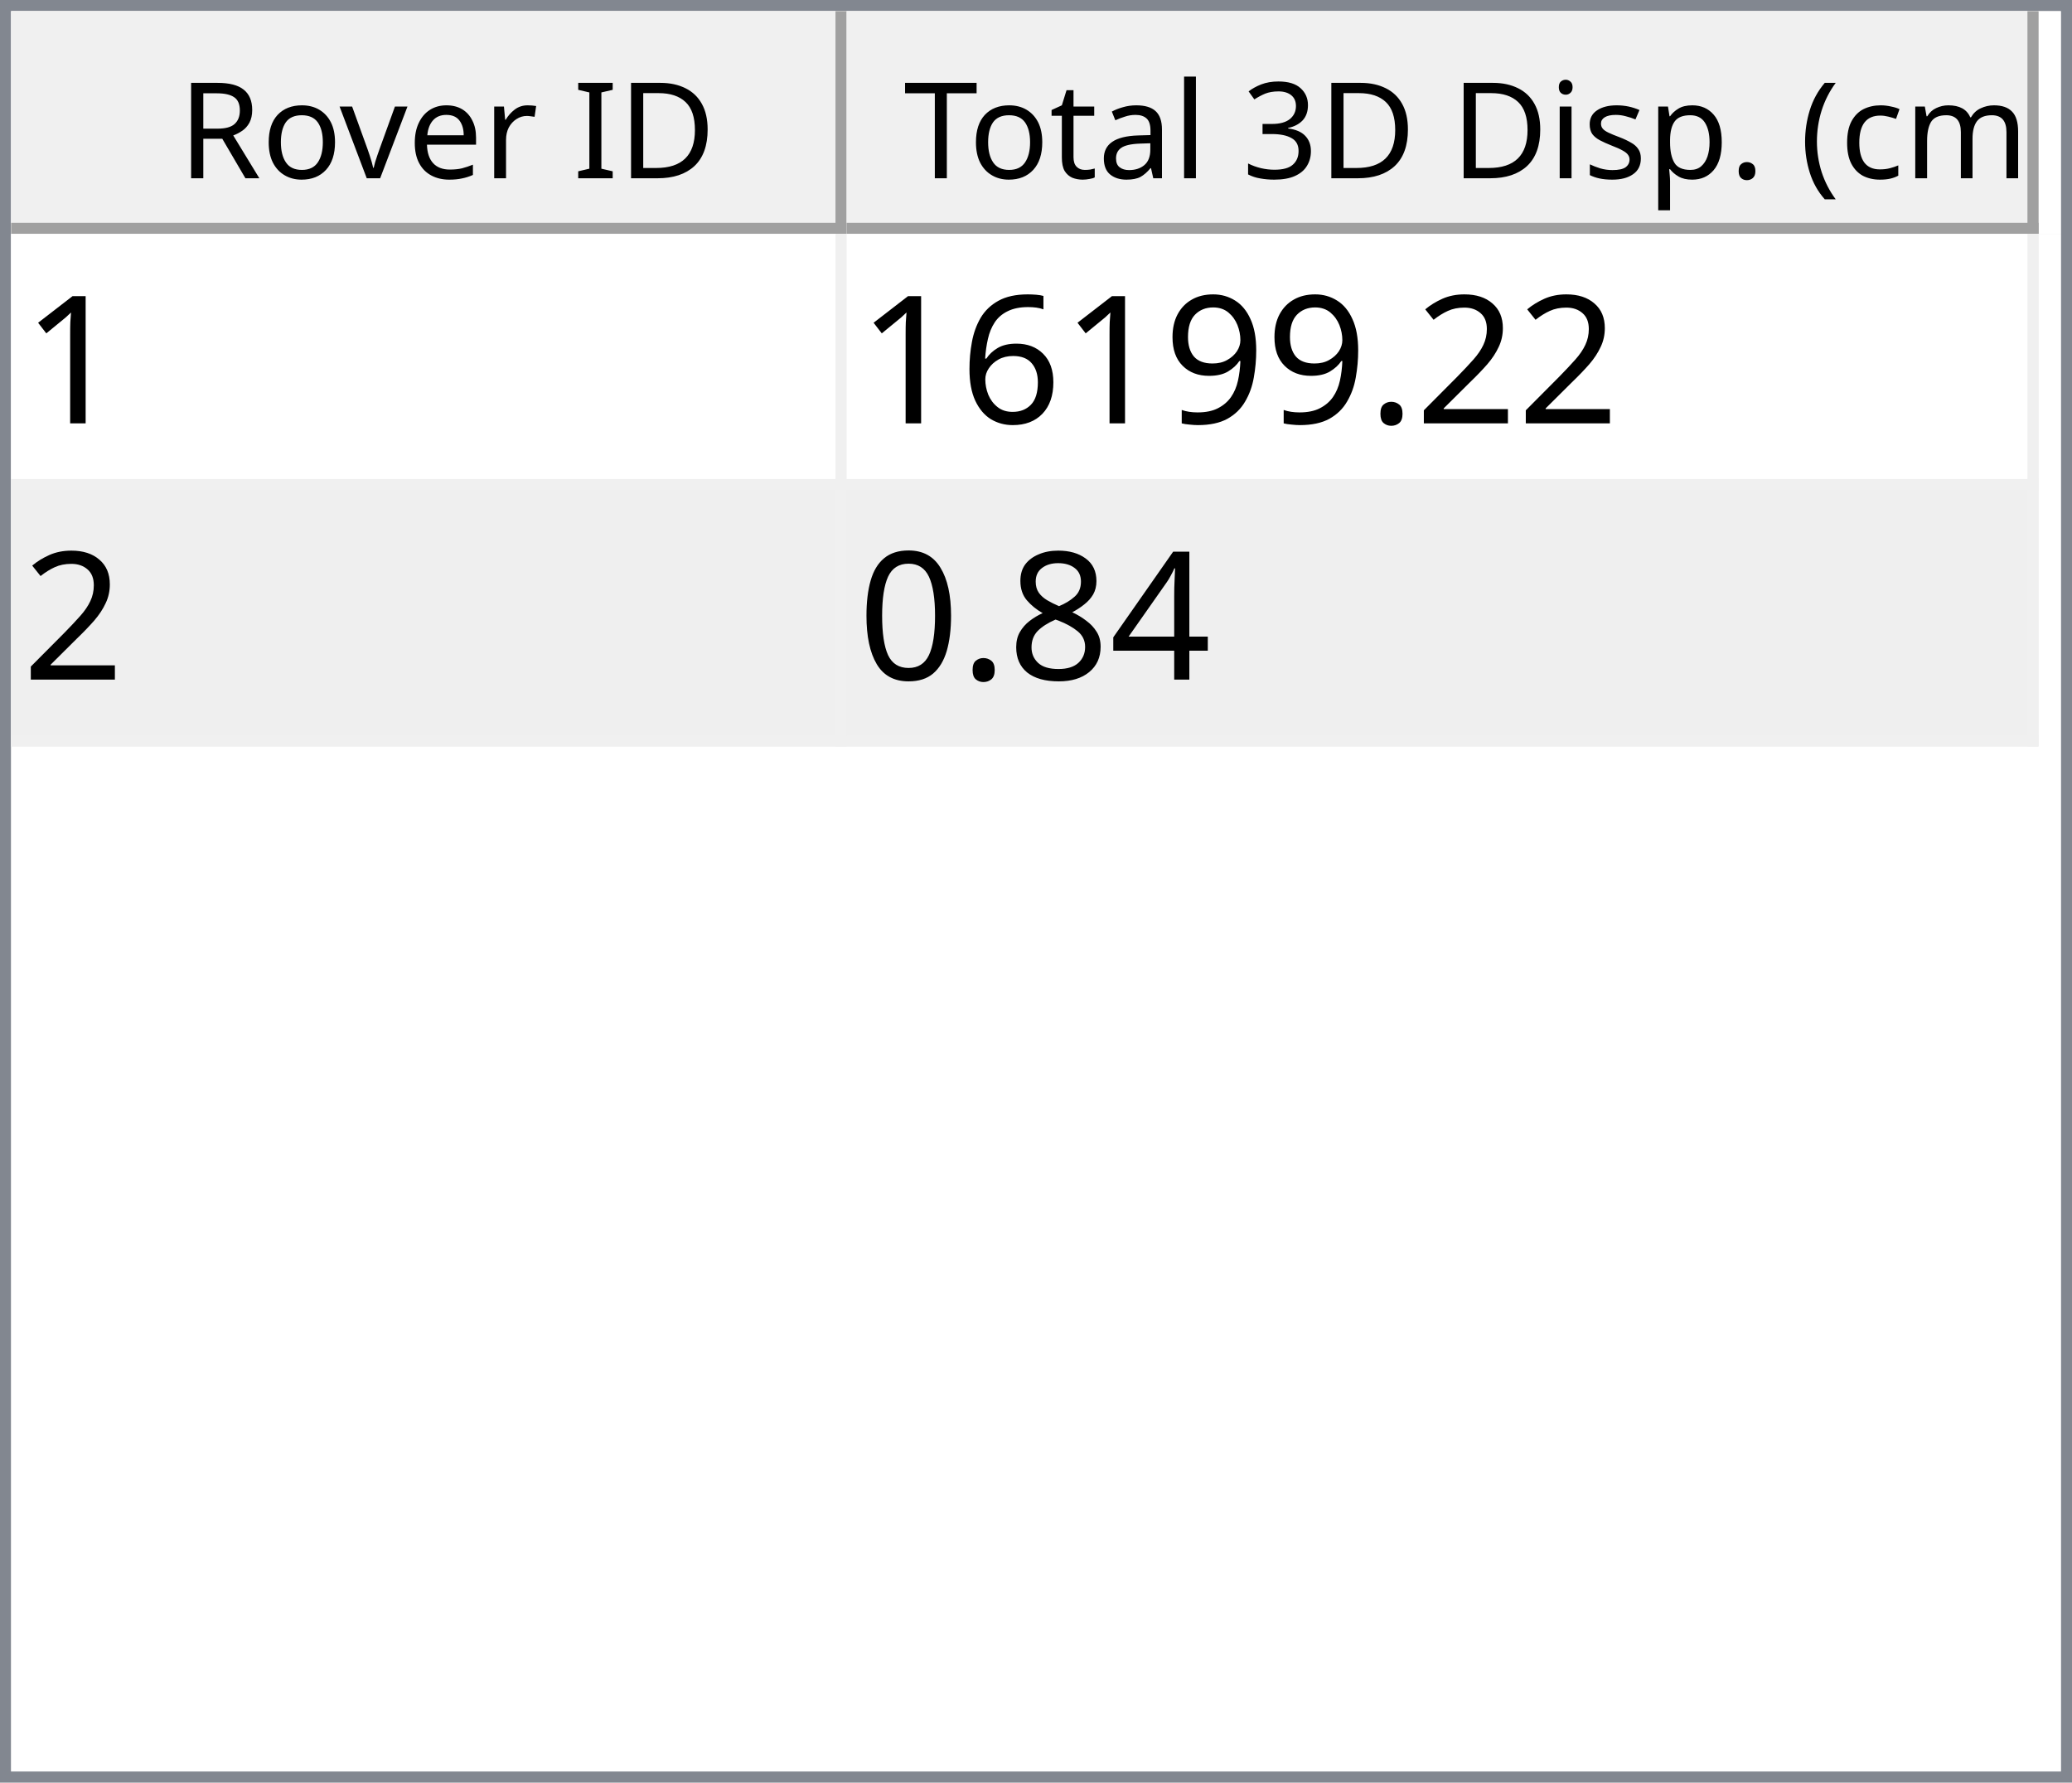
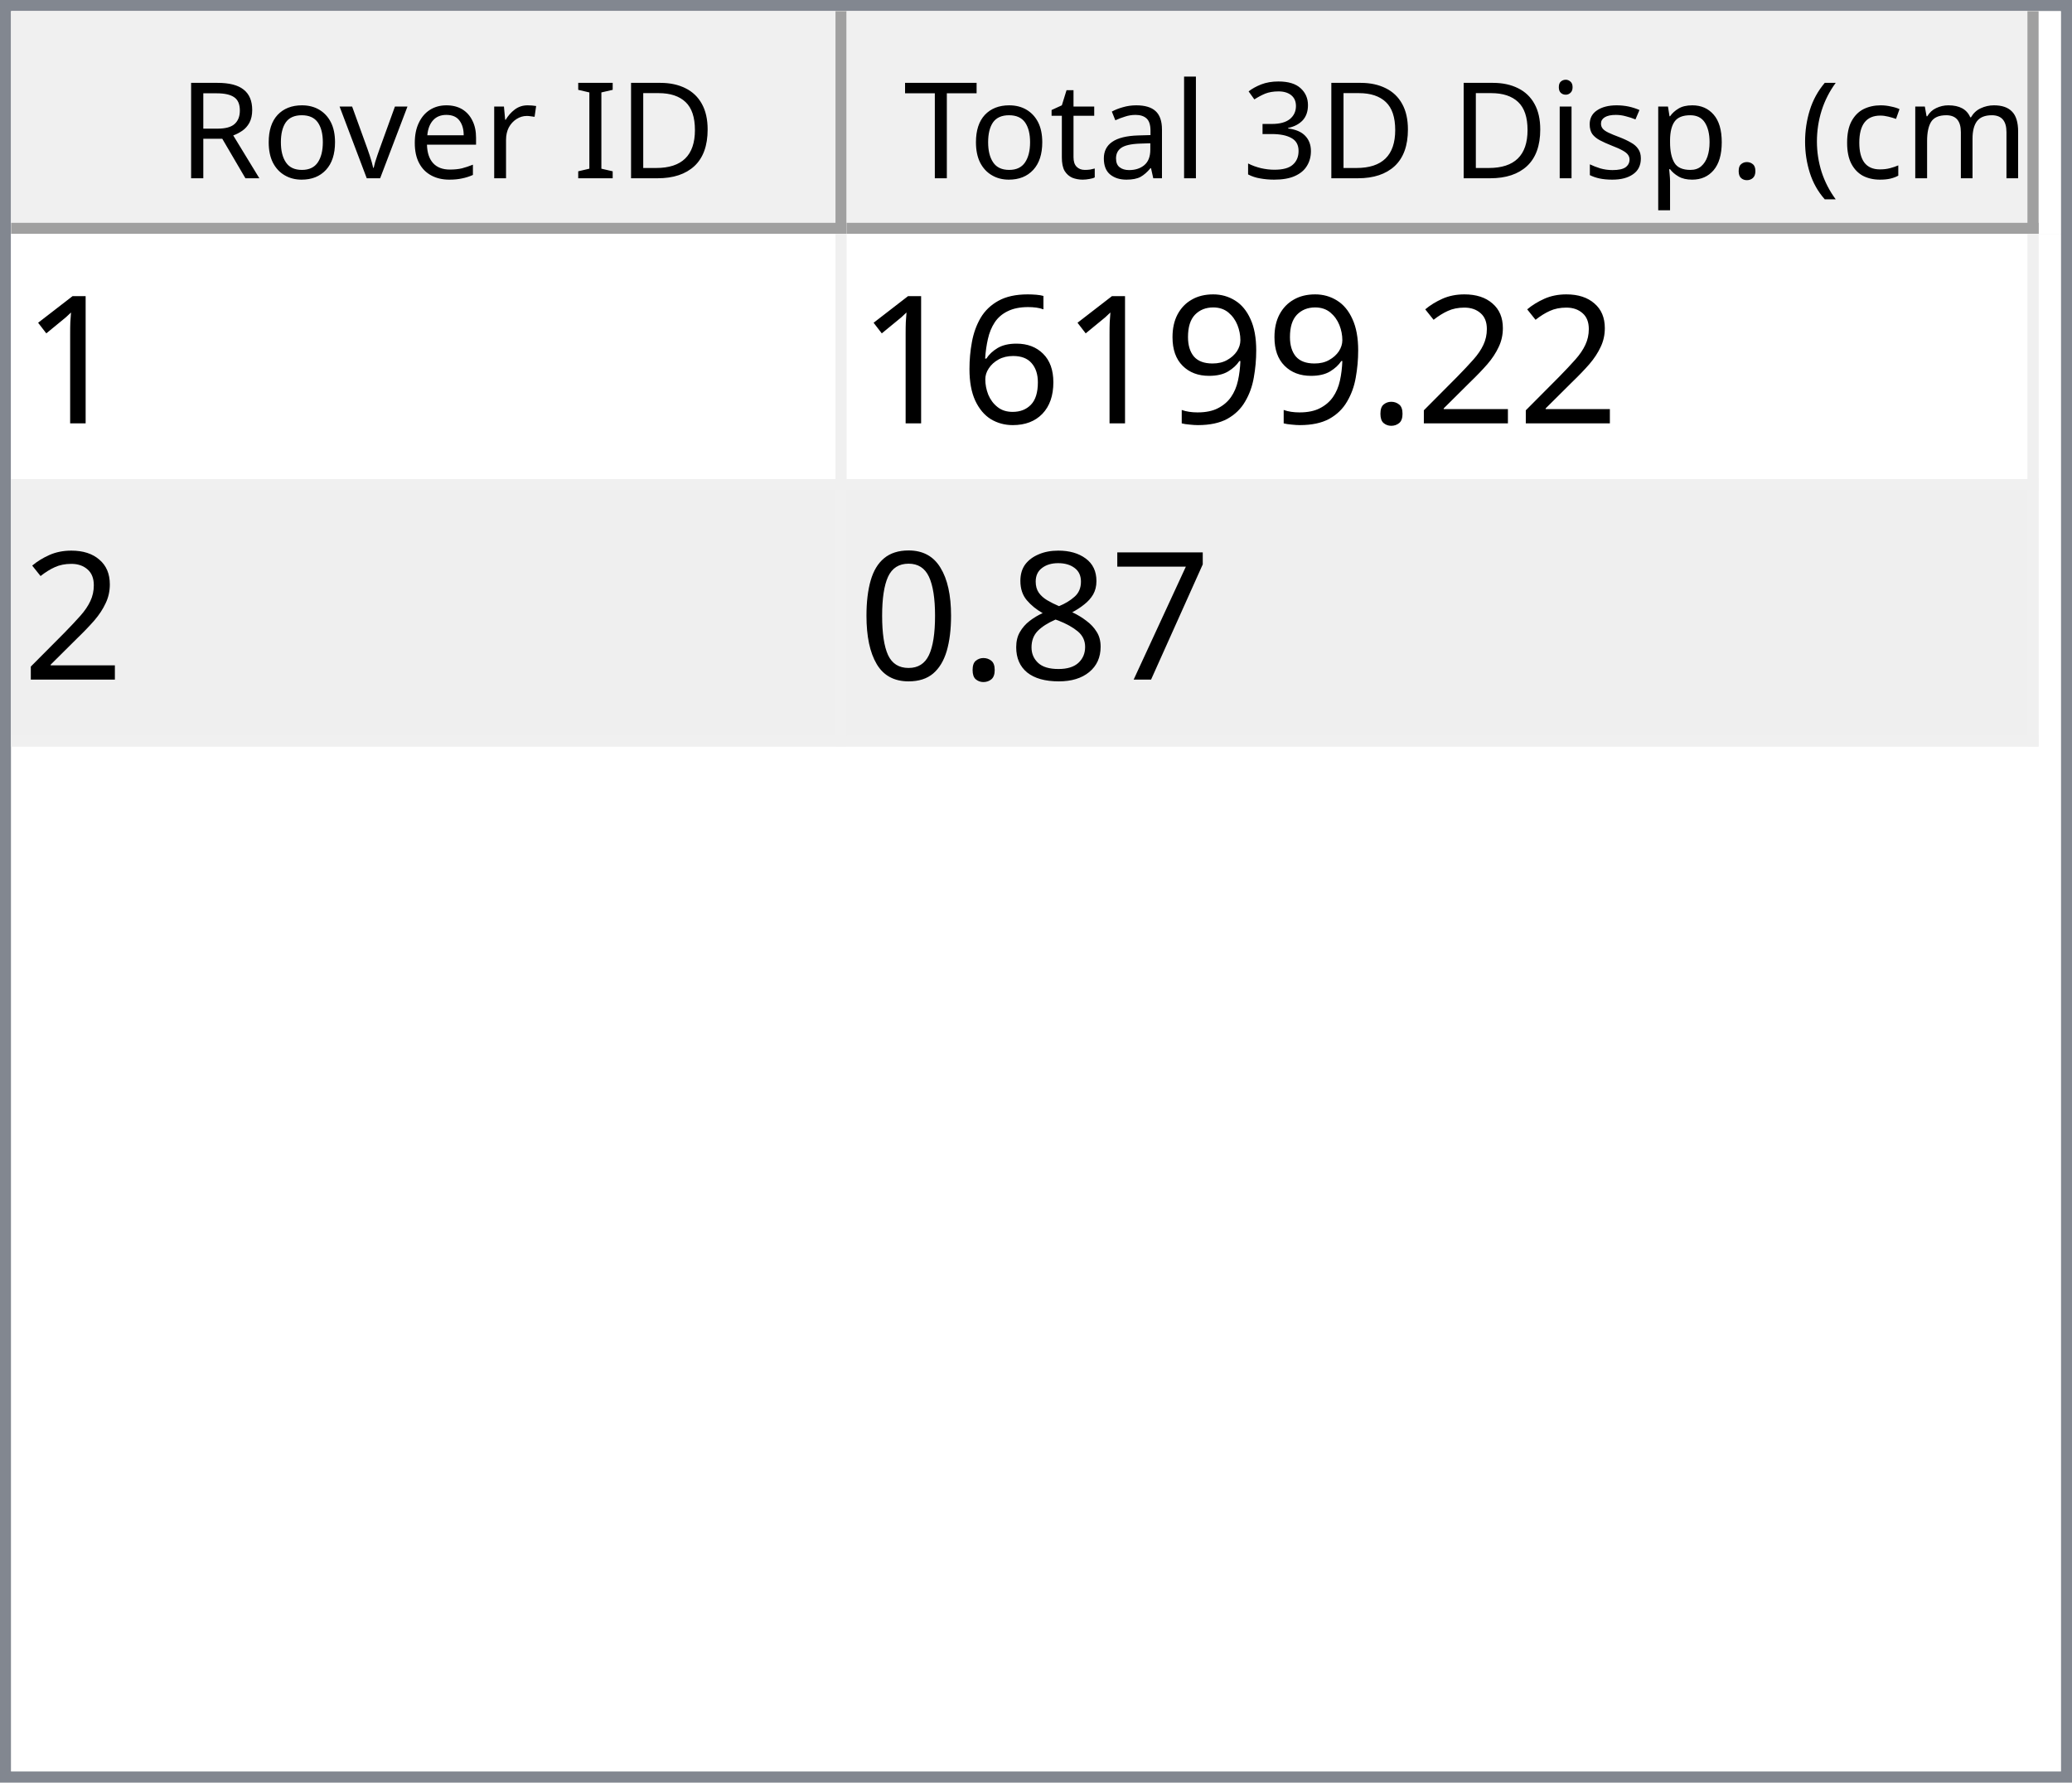
<svg xmlns="http://www.w3.org/2000/svg" style="fill-opacity:1; color-rendering:auto; color-interpolation:auto; text-rendering:auto; stroke:black; stroke-linecap:square; stroke-miterlimit:10; shape-rendering:auto; stroke-opacity:1; fill:black; stroke-dasharray:none; font-weight:normal; stroke-width:1; font-family:'Dialog'; font-style:normal; stroke-linejoin:miter; font-size:12px; stroke-dashoffset:0; image-rendering:auto;" width="186" height="160">
  <defs id="genericDefs" />
  <g>
    <defs id="defs1">
      <clipPath clipPathUnits="userSpaceOnUse" id="clipPath1">
        <path d="M0 0 L186 0 L186 160 L0 160 L0 0 Z" />
      </clipPath>
      <clipPath clipPathUnits="userSpaceOnUse" id="clipPath2">
        <path d="M0 0 L0 160 L186 160 L186 0 Z" />
      </clipPath>
      <clipPath clipPathUnits="userSpaceOnUse" id="clipPath3">
        <path d="M0 0 L0 20 L184 20 L184 0 Z" />
      </clipPath>
      <clipPath clipPathUnits="userSpaceOnUse" id="clipPath4">
        <path d="M0 0 L0 20 L75 20 L75 0 Z" />
      </clipPath>
      <clipPath clipPathUnits="userSpaceOnUse" id="clipPath5">
        <path d="M1 1 L1 19 L74 19 L74 1 Z" />
      </clipPath>
      <clipPath clipPathUnits="userSpaceOnUse" id="clipPath6">
        <path d="M0 0 L0 18 L73 18 L73 0 Z" />
      </clipPath>
      <clipPath clipPathUnits="userSpaceOnUse" id="clipPath7">
        <path d="M-0.5 -0.5 L-0.5 19.5 L74.5 19.5 L74.5 -0.5 Z" />
      </clipPath>
      <clipPath clipPathUnits="userSpaceOnUse" id="clipPath8">
        <path d="M0 0 L0 20 L107 20 L107 0 Z" />
      </clipPath>
      <clipPath clipPathUnits="userSpaceOnUse" id="clipPath9">
        <path d="M1 1 L1 19 L106 19 L106 1 Z" />
      </clipPath>
      <clipPath clipPathUnits="userSpaceOnUse" id="clipPath10">
        <path d="M0 0 L0 18 L105 18 L105 0 Z" />
      </clipPath>
      <clipPath clipPathUnits="userSpaceOnUse" id="clipPath11">
        <path d="M-0.5 -0.5 L-0.5 19.5 L106.5 19.5 L106.5 -0.5 Z" />
      </clipPath>
      <clipPath clipPathUnits="userSpaceOnUse" id="clipPath12">
        <path d="M0 0 L0 138 L184 138 L184 0 Z" />
      </clipPath>
      <clipPath clipPathUnits="userSpaceOnUse" id="clipPath13">
        <path d="M0 0 L0 46 L182 46 L182 0 Z" />
      </clipPath>
      <clipPath clipPathUnits="userSpaceOnUse" id="clipPath14">
        <path d="M-0.5 -0.5 L-0.5 45.5 L181.5 45.5 L181.5 -0.5 Z" />
      </clipPath>
      <clipPath clipPathUnits="userSpaceOnUse" id="clipPath15">
        <path d="M0 0 L0 22 L74 22 L74 0 Z" />
      </clipPath>
      <clipPath clipPathUnits="userSpaceOnUse" id="clipPath16">
        <path d="M0 0 L0 22 L106 22 L106 0 Z" />
      </clipPath>
      <font horiz-adv-x="64.551" id="font1">
        <font-face ascent="107.91" descent="25.098" units-per-em="100" style="font-style:normal; font-family:Segoe UI; font-weight:normal;" />
        <missing-glyph horiz-adv-x="64.551" d="M8.109 0 L8.109 68.266 L56.453 68.266 L56.453 0 L8.109 0 ZM15.328 7.234 L49.219 7.234 L49.219 61.031 L15.328 61.031 L15.328 7.234 Z" />
        <glyph unicode="D" horiz-adv-x="70.117" d="M9.188 0 L9.188 70.016 L28.516 70.016 Q65.531 70.016 65.531 35.891 Q65.531 19.672 55.25 9.836 Q44.969 0 27.734 0 L9.188 0 ZM17.391 62.594 L17.391 7.422 L27.828 7.422 Q41.609 7.422 49.273 14.797 Q56.938 22.172 56.938 35.688 Q56.938 62.594 28.328 62.594 L17.391 62.594 Z" />
        <glyph unicode="I" horiz-adv-x="26.611" d="M17.391 0 L9.188 0 L9.188 70.016 L17.391 70.016 L17.391 0 Z" />
        <glyph unicode=" " horiz-adv-x="27.393" d="" />
        <glyph unicode="r" horiz-adv-x="34.766" d="M34.188 41.891 Q32.078 43.5 28.125 43.5 Q23 43.5 19.555 38.672 Q16.109 33.844 16.109 25.484 L16.109 0 L8.109 0 L8.109 50 L16.109 50 L16.109 39.703 L16.312 39.703 Q18.016 44.969 21.531 47.922 Q25.047 50.875 29.391 50.875 Q32.516 50.875 34.188 50.203 L34.188 41.891 Z" />
        <glyph unicode="e" horiz-adv-x="52.295" d="M48.297 23 L12.984 23 Q13.188 14.656 17.484 10.109 Q21.781 5.562 29.297 5.562 Q37.75 5.562 44.828 11.141 L44.828 3.609 Q38.234 -1.172 27.391 -1.172 Q16.797 -1.172 10.742 5.641 Q4.688 12.453 4.688 24.812 Q4.688 36.469 11.305 43.82 Q17.922 51.172 27.734 51.172 Q37.547 51.172 42.922 44.828 Q48.297 38.484 48.297 27.203 L48.297 23 ZM40.094 29.781 Q40.047 36.719 36.75 40.578 Q33.453 44.438 27.594 44.438 Q21.922 44.438 17.969 40.383 Q14.016 36.328 13.094 29.781 L40.094 29.781 Z" />
        <glyph unicode="v" horiz-adv-x="47.9" d="M47.406 50 L27.484 0 L19.625 0 L0.688 50 L9.469 50 L22.172 13.672 Q23.578 9.672 23.922 6.688 L24.125 6.688 Q24.609 10.453 25.688 13.484 L38.969 50 L47.406 50 Z" />
        <glyph unicode="o" horiz-adv-x="58.594" d="M29 -1.172 Q17.922 -1.172 11.305 5.836 Q4.688 12.844 4.688 24.422 Q4.688 37.016 11.57 44.094 Q18.453 51.172 30.172 51.172 Q41.359 51.172 47.633 44.289 Q53.906 37.406 53.906 25.203 Q53.906 13.234 47.141 6.031 Q40.375 -1.172 29 -1.172 ZM29.594 44.438 Q21.875 44.438 17.383 39.188 Q12.891 33.938 12.891 24.703 Q12.891 15.828 17.43 10.695 Q21.969 5.562 29.594 5.562 Q37.359 5.562 41.531 10.594 Q45.703 15.625 45.703 24.906 Q45.703 34.281 41.531 39.359 Q37.359 44.438 29.594 44.438 Z" />
        <glyph unicode="R" horiz-adv-x="59.814" d="M59.375 0 L49.609 0 L37.891 19.625 Q36.281 22.359 34.766 24.289 Q33.25 26.219 31.664 27.438 Q30.078 28.656 28.25 29.219 Q26.422 29.781 24.125 29.781 L17.391 29.781 L17.391 0 L9.188 0 L9.188 70.016 L30.078 70.016 Q34.672 70.016 38.555 68.867 Q42.438 67.719 45.289 65.375 Q48.141 63.031 49.758 59.547 Q51.375 56.062 51.375 51.375 Q51.375 47.703 50.273 44.656 Q49.172 41.609 47.148 39.211 Q45.125 36.812 42.266 35.133 Q39.406 33.453 35.844 32.516 L35.844 32.328 Q37.594 31.547 38.891 30.547 Q40.188 29.547 41.359 28.18 Q42.531 26.812 43.68 25.078 Q44.828 23.344 46.234 21.047 L59.375 0 ZM17.391 62.594 L17.391 37.203 L28.516 37.203 Q31.594 37.203 34.203 38.133 Q36.812 39.062 38.719 40.797 Q40.625 42.531 41.703 45.047 Q42.781 47.562 42.781 50.688 Q42.781 56.297 39.141 59.445 Q35.5 62.594 28.609 62.594 L17.391 62.594 Z" />
        <glyph unicode=")" horiz-adv-x="30.176" d="M8.297 -15.922 L1.172 -15.922 Q16.406 2.344 16.406 26.812 Q16.406 51.469 1.078 70.016 L8.297 70.016 Q23.531 52.156 23.531 26.703 Q23.531 1.375 8.297 -15.922 Z" />
        <glyph unicode="m" horiz-adv-x="86.133" d="M79.109 0 L71.094 0 L71.094 28.719 Q71.094 37.016 68.531 40.727 Q65.969 44.438 59.906 44.438 Q54.781 44.438 51.195 39.75 Q47.609 35.062 47.609 28.516 L47.609 0 L39.594 0 L39.594 29.688 Q39.594 44.438 28.219 44.438 Q22.953 44.438 19.531 40.016 Q16.109 35.594 16.109 28.516 L16.109 0 L8.109 0 L8.109 50 L16.109 50 L16.109 42.094 L16.312 42.094 Q21.625 51.172 31.844 51.172 Q36.969 51.172 40.773 48.312 Q44.578 45.453 46 40.828 Q51.562 51.172 62.594 51.172 Q79.109 51.172 79.109 30.812 L79.109 0 Z" />
        <glyph unicode="c" horiz-adv-x="46.191" d="M42.188 2.297 Q36.422 -1.172 28.516 -1.172 Q17.828 -1.172 11.258 5.789 Q4.688 12.75 4.688 23.828 Q4.688 36.188 11.766 43.68 Q18.844 51.172 30.672 51.172 Q37.25 51.172 42.281 48.734 L42.281 40.531 Q36.719 44.438 30.375 44.438 Q22.703 44.438 17.797 38.945 Q12.891 33.453 12.891 24.516 Q12.891 15.719 17.508 10.641 Q22.125 5.562 29.891 5.562 Q36.422 5.562 42.188 9.906 L42.188 2.297 Z" />
        <glyph unicode="(" horiz-adv-x="30.176" d="M29.109 -15.922 L21.969 -15.922 Q6.844 1.375 6.844 26.703 Q6.844 52.156 21.969 70.016 L29.203 70.016 Q13.875 51.469 13.875 26.812 Q13.875 2.344 29.109 -15.922 Z" />
        <glyph unicode="." horiz-adv-x="21.68" d="M10.891 -1.078 Q8.641 -1.078 7.055 0.539 Q5.469 2.156 5.469 4.391 Q5.469 6.641 7.055 8.273 Q8.641 9.906 10.891 9.906 Q13.188 9.906 14.797 8.273 Q16.406 6.641 16.406 4.391 Q16.406 2.156 14.797 0.539 Q13.188 -1.078 10.891 -1.078 Z" />
        <glyph unicode="p" horiz-adv-x="58.789" d="M16.312 7.234 L16.109 7.234 L16.109 -23 L8.109 -23 L8.109 50 L16.109 50 L16.109 41.219 L16.312 41.219 Q22.219 51.172 33.594 51.172 Q43.266 51.172 48.688 44.461 Q54.109 37.75 54.109 26.469 Q54.109 13.922 48 6.375 Q41.891 -1.172 31.297 -1.172 Q21.578 -1.172 16.312 7.234 ZM16.109 27.391 L16.109 20.406 Q16.109 14.203 20.141 9.883 Q24.172 5.562 30.375 5.562 Q37.641 5.562 41.773 11.133 Q45.906 16.703 45.906 26.609 Q45.906 34.969 42.047 39.703 Q38.188 44.438 31.594 44.438 Q24.609 44.438 20.359 39.578 Q16.109 34.719 16.109 27.391 Z" />
        <glyph unicode="s" horiz-adv-x="42.432" d="M5.078 1.812 L5.078 10.406 Q11.625 5.562 19.484 5.562 Q30.031 5.562 30.031 12.594 Q30.031 14.594 29.125 15.992 Q28.219 17.391 26.68 18.461 Q25.141 19.531 23.07 20.383 Q21 21.234 18.609 22.172 Q15.281 23.484 12.766 24.828 Q10.25 26.172 8.57 27.859 Q6.891 29.547 6.031 31.695 Q5.172 33.844 5.172 36.719 Q5.172 40.234 6.789 42.945 Q8.406 45.656 11.086 47.484 Q13.766 49.312 17.211 50.242 Q20.656 51.172 24.312 51.172 Q30.812 51.172 35.938 48.922 L35.938 40.828 Q30.422 44.438 23.25 44.438 Q21 44.438 19.195 43.922 Q17.391 43.406 16.094 42.477 Q14.797 41.547 14.086 40.258 Q13.375 38.969 13.375 37.406 Q13.375 35.453 14.086 34.133 Q14.797 32.812 16.164 31.789 Q17.531 30.766 19.484 29.938 Q21.438 29.109 23.922 28.125 Q27.25 26.859 29.883 25.516 Q32.516 24.172 34.375 22.484 Q36.234 20.797 37.234 18.602 Q38.234 16.406 38.234 13.375 Q38.234 9.672 36.602 6.938 Q34.969 4.203 32.234 2.398 Q29.5 0.594 25.93 -0.289 Q22.359 -1.172 18.453 -1.172 Q10.75 -1.172 5.078 1.812 Z" />
        <glyph unicode="i" horiz-adv-x="24.219" d="M12.203 62.703 Q10.062 62.703 8.547 64.164 Q7.031 65.625 7.031 67.875 Q7.031 70.125 8.547 71.609 Q10.062 73.094 12.203 73.094 Q14.406 73.094 15.945 71.609 Q17.484 70.125 17.484 67.875 Q17.484 65.719 15.945 64.211 Q14.406 62.703 12.203 62.703 ZM16.109 0 L8.109 0 L8.109 50 L16.109 50 L16.109 0 Z" />
        <glyph unicode="3" horiz-adv-x="53.906" d="M46.531 19.828 Q46.531 15.094 44.75 11.211 Q42.969 7.328 39.719 4.57 Q36.469 1.812 31.93 0.297 Q27.391 -1.219 21.922 -1.219 Q11.922 -1.219 6 2.594 L6 11.188 Q13.094 5.609 22.219 5.609 Q25.875 5.609 28.828 6.539 Q31.781 7.469 33.906 9.227 Q36.031 10.984 37.18 13.477 Q38.328 15.969 38.328 19.094 Q38.328 32.812 18.797 32.812 L12.984 32.812 L12.984 39.594 L18.5 39.594 Q35.797 39.594 35.797 52.484 Q35.797 64.406 22.609 64.406 Q15.188 64.406 8.688 59.422 L8.688 67.188 Q15.375 71.188 24.609 71.188 Q29 71.188 32.57 69.969 Q36.141 68.75 38.68 66.555 Q41.219 64.359 42.609 61.281 Q44 58.203 44 54.5 Q44 40.672 30.031 36.719 L30.031 36.531 Q33.594 36.141 36.625 34.797 Q39.656 33.453 41.852 31.305 Q44.047 29.156 45.289 26.25 Q46.531 23.344 46.531 19.828 Z" />
        <glyph unicode="l" horiz-adv-x="24.219" d="M16.109 0 L8.109 0 L8.109 74.031 L16.109 74.031 L16.109 0 Z" />
        <glyph unicode="a" horiz-adv-x="50.879" d="M43.891 0 L35.891 0 L35.891 7.812 L35.688 7.812 Q30.469 -1.172 20.312 -1.172 Q12.844 -1.172 8.617 2.781 Q4.391 6.734 4.391 13.281 Q4.391 27.297 20.906 29.594 L35.891 31.688 Q35.891 44.438 25.594 44.438 Q16.547 44.438 9.281 38.281 L9.281 46.484 Q16.656 51.172 26.266 51.172 Q43.891 51.172 43.891 32.516 L43.891 0 ZM35.891 25.297 L23.828 23.641 Q18.266 22.859 15.43 20.875 Q12.594 18.891 12.594 13.875 Q12.594 10.203 15.211 7.883 Q17.828 5.562 22.172 5.562 Q28.125 5.562 32.008 9.742 Q35.891 13.922 35.891 20.312 L35.891 25.297 Z" />
        <glyph unicode="t" horiz-adv-x="33.887" d="M31.297 0.484 Q28.469 -1.078 23.828 -1.078 Q10.688 -1.078 10.688 13.578 L10.688 43.172 L2.094 43.172 L2.094 50 L10.688 50 L10.688 62.203 L18.703 64.797 L18.703 50 L31.297 50 L31.297 43.172 L18.703 43.172 L18.703 14.984 Q18.703 9.969 20.414 7.82 Q22.125 5.672 26.078 5.672 Q29.109 5.672 31.297 7.328 L31.297 0.484 Z" />
        <glyph unicode="T" horiz-adv-x="52.393" d="M50.594 62.594 L30.375 62.594 L30.375 0 L22.172 0 L22.172 62.594 L2 62.594 L2 70.016 L50.594 70.016 L50.594 62.594 Z" />
      </font>
      <font horiz-adv-x="75.0" id="font2">
        <font-face ascent="100.537" descent="21.973" units-per-em="100" style="font-style:normal; font-family:sans-serif; font-weight:normal;" />
        <missing-glyph horiz-adv-x="75.0" d="M12.5 0 L12.5 62.5 L62.5 62.5 L62.5 0 L12.5 0 ZM14.062 1.562 L60.938 1.562 L60.938 60.938 L14.062 60.938 L14.062 1.562 Z" />
        <glyph unicode="1" horiz-adv-x="55.615" d="M37.25 0 L28.469 0 L28.469 56 Q25.297 52.984 20.141 49.953 Q14.984 46.922 10.891 45.406 L10.891 53.906 Q18.266 57.375 23.781 62.305 Q29.297 67.234 31.594 71.875 L37.25 71.875 L37.25 0 Z" />
        <glyph unicode="2" horiz-adv-x="55.615" d="M50.344 8.453 L50.344 0 L3.031 0 Q2.938 3.172 4.047 6.109 Q5.859 10.938 9.836 15.625 Q13.812 20.312 21.344 26.469 Q33.016 36.031 37.117 41.625 Q41.219 47.219 41.219 52.203 Q41.219 57.422 37.477 61.008 Q33.734 64.594 27.734 64.594 Q21.391 64.594 17.578 60.789 Q13.766 56.984 13.719 50.25 L4.688 51.172 Q5.609 61.281 11.664 66.578 Q17.719 71.875 27.938 71.875 Q38.234 71.875 44.242 66.164 Q50.25 60.453 50.25 52 Q50.25 47.703 48.492 43.555 Q46.734 39.406 42.656 34.812 Q38.578 30.219 29.109 22.219 Q21.188 15.578 18.945 13.211 Q16.703 10.844 15.234 8.453 L50.344 8.453 Z" />
        <glyph unicode="." horiz-adv-x="27.783" d="M9.078 0 L9.078 10.016 L19.094 10.016 L19.094 0 L9.078 0 Z" />
        <glyph unicode="9" horiz-adv-x="55.615" d="M5.469 16.547 L13.922 17.328 Q14.984 11.375 18.016 8.688 Q21.047 6 25.781 6 Q29.828 6 32.883 7.859 Q35.938 9.719 37.891 12.82 Q39.844 15.922 41.164 21.195 Q42.484 26.469 42.484 31.938 Q42.484 32.516 42.438 33.688 Q39.797 29.5 35.234 26.883 Q30.672 24.266 25.344 24.266 Q16.453 24.266 10.305 30.711 Q4.156 37.156 4.156 47.703 Q4.156 58.594 10.578 65.234 Q17 71.875 26.656 71.875 Q33.641 71.875 39.43 68.117 Q45.219 64.359 48.219 57.398 Q51.219 50.438 51.219 37.25 Q51.219 23.531 48.242 15.406 Q45.266 7.281 39.383 3.031 Q33.5 -1.219 25.594 -1.219 Q17.188 -1.219 11.867 3.445 Q6.547 8.109 5.469 16.547 ZM41.453 48.141 Q41.453 55.719 37.43 60.156 Q33.406 64.594 27.734 64.594 Q21.875 64.594 17.531 59.812 Q13.188 55.031 13.188 47.406 Q13.188 40.578 17.312 36.305 Q21.438 32.031 27.484 32.031 Q33.594 32.031 37.523 36.305 Q41.453 40.578 41.453 48.141 Z" />
        <glyph unicode="6" horiz-adv-x="55.615" d="M49.75 54.047 L41.016 53.375 Q39.844 58.547 37.703 60.891 Q34.125 64.656 28.906 64.656 Q24.703 64.656 21.531 62.312 Q17.391 59.281 14.992 53.469 Q12.594 47.656 12.5 36.922 Q15.672 41.75 20.266 44.094 Q24.859 46.438 29.891 46.438 Q38.672 46.438 44.852 39.969 Q51.031 33.5 51.031 23.25 Q51.031 16.5 48.125 10.719 Q45.219 4.938 40.141 1.859 Q35.062 -1.219 28.609 -1.219 Q17.625 -1.219 10.695 6.859 Q3.766 14.938 3.766 33.5 Q3.766 54.25 11.422 63.672 Q18.109 71.875 29.438 71.875 Q37.891 71.875 43.289 67.141 Q48.688 62.406 49.75 54.047 ZM13.875 23.188 Q13.875 18.656 15.797 14.508 Q17.719 10.359 21.188 8.18 Q24.656 6 28.469 6 Q34.031 6 38.039 10.492 Q42.047 14.984 42.047 22.703 Q42.047 30.125 38.086 34.398 Q34.125 38.672 28.125 38.672 Q22.172 38.672 18.023 34.398 Q13.875 30.125 13.875 23.188 Z" />
-         <glyph unicode="4" horiz-adv-x="55.615" d="M32.328 0 L32.328 17.141 L1.266 17.141 L1.266 25.203 L33.938 71.578 L41.109 71.578 L41.109 25.203 L50.781 25.203 L50.781 17.141 L41.109 17.141 L41.109 0 L32.328 0 ZM32.328 25.203 L32.328 57.469 L9.906 25.203 L32.328 25.203 Z" />
+         <glyph unicode="7" horiz-adv-x="55.615" d="M4.734 62.203 L4.734 70.656 L51.078 70.656 L51.078 63.812 Q44.234 56.547 37.523 44.484 Q30.812 32.422 27.156 19.672 Q24.516 10.688 23.781 0 L14.75 0 Q14.891 8.453 18.062 20.414 Q21.234 32.375 27.172 43.484 Q33.109 54.594 39.797 62.203 L4.734 62.203 Z" />
        <glyph unicode="8" horiz-adv-x="55.615" d="M17.672 38.812 Q12.203 40.828 9.57 44.539 Q6.938 48.25 6.938 53.422 Q6.938 61.234 12.555 66.555 Q18.172 71.875 27.484 71.875 Q36.859 71.875 42.578 66.43 Q48.297 60.984 48.297 53.172 Q48.297 48.188 45.68 44.508 Q43.062 40.828 37.75 38.812 Q44.344 36.672 47.781 31.883 Q51.219 27.094 51.219 20.453 Q51.219 11.281 44.727 5.031 Q38.234 -1.219 27.641 -1.219 Q17.047 -1.219 10.547 5.055 Q4.047 11.328 4.047 20.703 Q4.047 27.688 7.594 32.398 Q11.141 37.109 17.672 38.812 ZM15.922 53.719 Q15.922 48.641 19.195 45.414 Q22.469 42.188 27.688 42.188 Q32.766 42.188 36.016 45.383 Q39.266 48.578 39.266 53.219 Q39.266 58.062 35.914 61.359 Q32.562 64.656 27.594 64.656 Q22.562 64.656 19.242 61.43 Q15.922 58.203 15.922 53.719 ZM13.094 20.656 Q13.094 16.891 14.875 13.375 Q16.656 9.859 20.172 7.93 Q23.688 6 27.734 6 Q34.031 6 38.133 10.055 Q42.234 14.109 42.234 20.359 Q42.234 26.703 38.016 30.859 Q33.797 35.016 27.438 35.016 Q21.234 35.016 17.164 30.914 Q13.094 26.812 13.094 20.656 Z" />
        <glyph unicode="0" horiz-adv-x="55.615" d="M4.156 35.297 Q4.156 48 6.766 55.742 Q9.375 63.484 14.523 67.68 Q19.672 71.875 27.484 71.875 Q33.25 71.875 37.594 69.555 Q41.938 67.234 44.773 62.867 Q47.609 58.5 49.219 52.227 Q50.828 45.953 50.828 35.297 Q50.828 22.703 48.242 14.969 Q45.656 7.234 40.508 3.008 Q35.359 -1.219 27.484 -1.219 Q17.141 -1.219 11.234 6.203 Q4.156 15.141 4.156 35.297 ZM13.188 35.297 Q13.188 17.672 17.312 11.836 Q21.438 6 27.484 6 Q33.547 6 37.672 11.859 Q41.797 17.719 41.797 35.297 Q41.797 52.984 37.672 58.789 Q33.547 64.594 27.391 64.594 Q21.344 64.594 17.719 59.469 Q13.188 52.938 13.188 35.297 Z" />
      </font>
    </defs>
    <g style="fill:white; stroke:white;">
      <rect x="0" y="0" width="186" style="clip-path:url(#clipPath1); stroke:none;" height="160" />
    </g>
    <g style="fill:white; text-rendering:optimizeSpeed; color-rendering:optimizeSpeed; image-rendering:optimizeSpeed; shape-rendering:crispEdges; stroke:white; color-interpolation:sRGB;">
      <rect x="0" width="186" height="160" y="0" style="stroke:none;" />
      <path style="stroke:none;" d="M0 160 L186 160 L186 0 L0 0 Z" />
    </g>
    <g style="fill:rgb(240,240,240); font-family:'Segoe UI'; stroke:rgb(240,240,240);">
      <rect x="0" y="0" width="186" style="clip-path:url(#clipPath2); stroke:none;" height="160" />
    </g>
    <g style="fill:rgb(130,135,144); font-family:'Segoe UI'; stroke:rgb(130,135,144);">
      <path d="M0 0 L186 0 L186 160 L0 160 L0 0 ZM1 1 L185 1 L185 159 L1 159 L1 1 Z" style="fill-rule:evenodd; clip-path:url(#clipPath2); stroke:none;" />
    </g>
    <g style="fill:white; font-family:'Segoe UI'; stroke:white;" transform="translate(1,1)">
      <rect x="0" y="0" width="184" style="clip-path:url(#clipPath3); stroke:none;" height="20" />
    </g>
    <g style="fill:rgb(240,240,240); font-family:'Segoe UI'; stroke:rgb(240,240,240);" transform="translate(1,1)">
      <rect x="0" y="0" width="75" style="clip-path:url(#clipPath4); stroke:none;" height="20" />
    </g>
    <g style="font-family:'Segoe UI';" transform="translate(2,2)">
      <text x="14" xml:space="preserve" y="14" style="clip-path:url(#clipPath6); stroke:none;">Rover ID</text>
    </g>
    <g style="fill:rgb(160,160,160); font-family:'Segoe UI'; stroke:rgb(160,160,160); stroke-linejoin:bevel;" transform="translate(1.5,1.5)">
      <line x1="74" x2="74" y1="0" style="fill:none; clip-path:url(#clipPath7);" y2="19" />
    </g>
    <g style="fill:rgb(160,160,160); font-family:'Segoe UI'; stroke:rgb(160,160,160); stroke-linejoin:bevel;" transform="matrix(1,0,0,1,1,1) translate(0.5,0.5)">
      <line x1="0" x2="74" y1="19" style="fill:none; clip-path:url(#clipPath7);" y2="19" />
    </g>
    <g style="fill:rgb(240,240,240); font-family:'Segoe UI'; stroke:rgb(240,240,240);" transform="translate(76,1)">
      <rect x="0" y="0" width="107" style="clip-path:url(#clipPath8); stroke:none;" height="20" />
    </g>
    <g style="font-family:'Segoe UI';" transform="translate(77,2)">
      <text x="1" xml:space="preserve" y="14" style="clip-path:url(#clipPath10); stroke:none;"> Total 3D Disp. (cm)</text>
    </g>
    <g style="fill:rgb(160,160,160); font-family:'Segoe UI'; stroke:rgb(160,160,160); stroke-linejoin:bevel;" transform="translate(76.5,1.5)">
      <line x1="106" x2="106" y1="0" style="fill:none; clip-path:url(#clipPath11);" y2="19" />
    </g>
    <g style="fill:rgb(160,160,160); font-family:'Segoe UI'; stroke:rgb(160,160,160); stroke-linejoin:bevel;" transform="matrix(1,0,0,1,76,1) translate(0.5,0.5)">
      <line x1="0" x2="106" y1="19" style="fill:none; clip-path:url(#clipPath11);" y2="19" />
    </g>
    <g style="fill:white; font-family:'Segoe UI'; stroke:white;" transform="translate(1,21)">
      <rect x="0" y="0" width="184" style="clip-path:url(#clipPath12); stroke:none;" height="138" />
    </g>
    <g style="fill:rgb(240,240,240); font-size:16px; font-family:sans-serif; stroke:rgb(240,240,240);" transform="translate(1,21)">
      <rect x="0" y="0" width="182" style="clip-path:url(#clipPath13); stroke:none;" height="46" />
      <line transform="translate(0.5,0.5)" x1="0" x2="181" y1="22" style="clip-path:url(#clipPath14); fill:none; stroke-linejoin:bevel;" y2="22" />
    </g>
    <g transform="matrix(1,0,0,1,1,21) translate(0.5,0.5)" style="fill:rgb(240,240,240); font-size:16px; font-family:sans-serif; stroke:rgb(240,240,240); stroke-linejoin:bevel;">
      <line x1="0" x2="181" y1="45" style="fill:none; clip-path:url(#clipPath14);" y2="45" />
    </g>
    <g transform="matrix(1,0,0,1,1,21) translate(0.5,0.5)" style="fill:rgb(240,240,240); font-size:16px; font-family:sans-serif; stroke:rgb(240,240,240); stroke-linejoin:bevel;">
      <line x1="74" x2="74" y1="0" style="fill:none; clip-path:url(#clipPath14);" y2="45" />
    </g>
    <g transform="matrix(1,0,0,1,1,21) translate(0.5,0.5)" style="fill:rgb(240,240,240); font-size:16px; font-family:sans-serif; stroke:rgb(240,240,240); stroke-linejoin:bevel;">
      <line x1="181" x2="181" y1="0" style="fill:none; clip-path:url(#clipPath14);" y2="45" />
    </g>
    <g style="fill:white; font-size:16px; font-family:sans-serif; stroke:white;" transform="matrix(1,0,0,1,1,21)">
      <rect x="0" y="0" width="74" style="clip-path:url(#clipPath15); stroke:none;" height="22" />
      <text x="1" y="17" style="fill:black; clip-path:url(#clipPath15); stroke:none;" xml:space="preserve">1</text>
    </g>
    <g style="fill:white; font-size:16px; font-family:sans-serif; stroke:white;" transform="matrix(1,0,0,1,1,21) translate(75,0)">
      <rect x="0" y="0" width="106" style="clip-path:url(#clipPath16); stroke:none;" height="22" />
      <text x="1" y="17" style="fill:black; clip-path:url(#clipPath16); stroke:none;" xml:space="preserve">16199.22</text>
    </g>
    <g style="fill:rgb(239,239,239); font-size:16px; font-family:sans-serif; stroke:rgb(239,239,239);" transform="matrix(1,0,0,1,1,21) translate(0,23)">
      <rect x="0" y="0" width="74" style="clip-path:url(#clipPath15); stroke:none;" height="22" />
      <text x="1" y="17" style="fill:black; clip-path:url(#clipPath15); stroke:none;" xml:space="preserve">2</text>
    </g>
    <g style="fill:rgb(239,239,239); font-size:16px; font-family:sans-serif; stroke:rgb(239,239,239);" transform="matrix(1,0,0,1,1,21) translate(75,23)">
      <rect x="0" y="0" width="106" style="clip-path:url(#clipPath16); stroke:none;" height="22" />
-       <text x="1" y="17" style="fill:black; clip-path:url(#clipPath16); stroke:none;" xml:space="preserve">0.84</text>
+       <text x="1" y="17" style="fill:black; clip-path:url(#clipPath16); stroke:none;" xml:space="preserve">0.87</text>
    </g>
  </g>
</svg>
